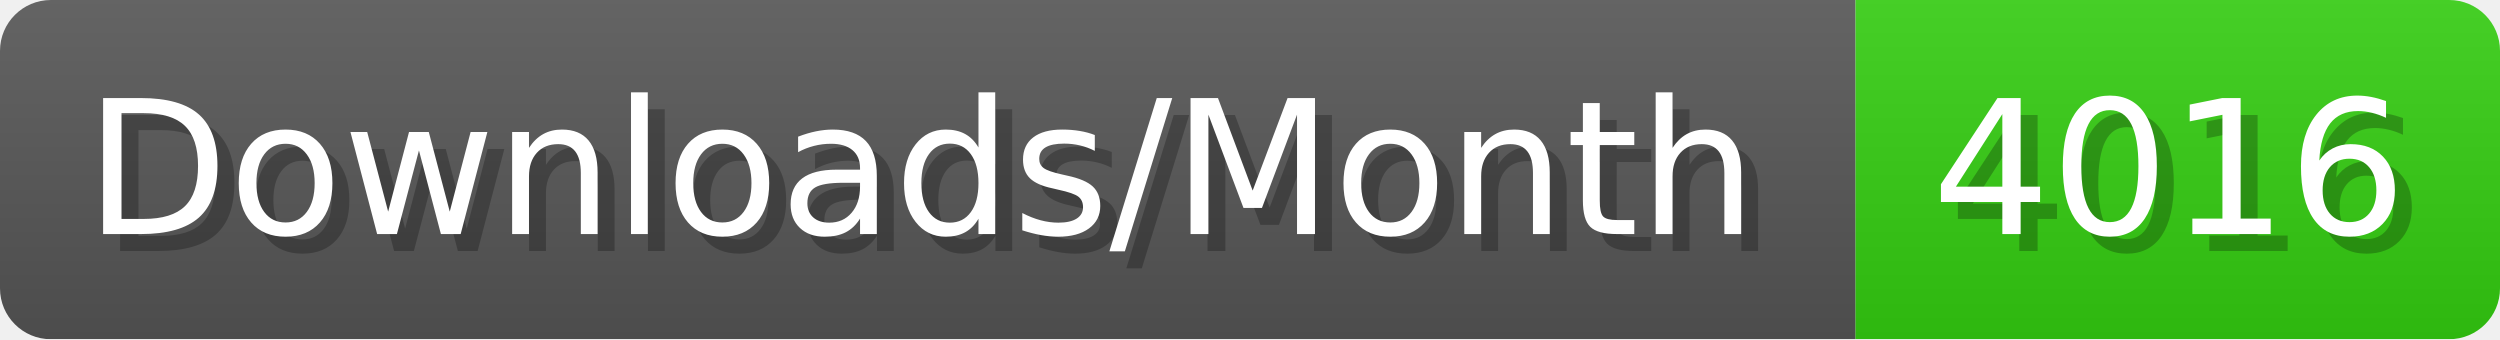
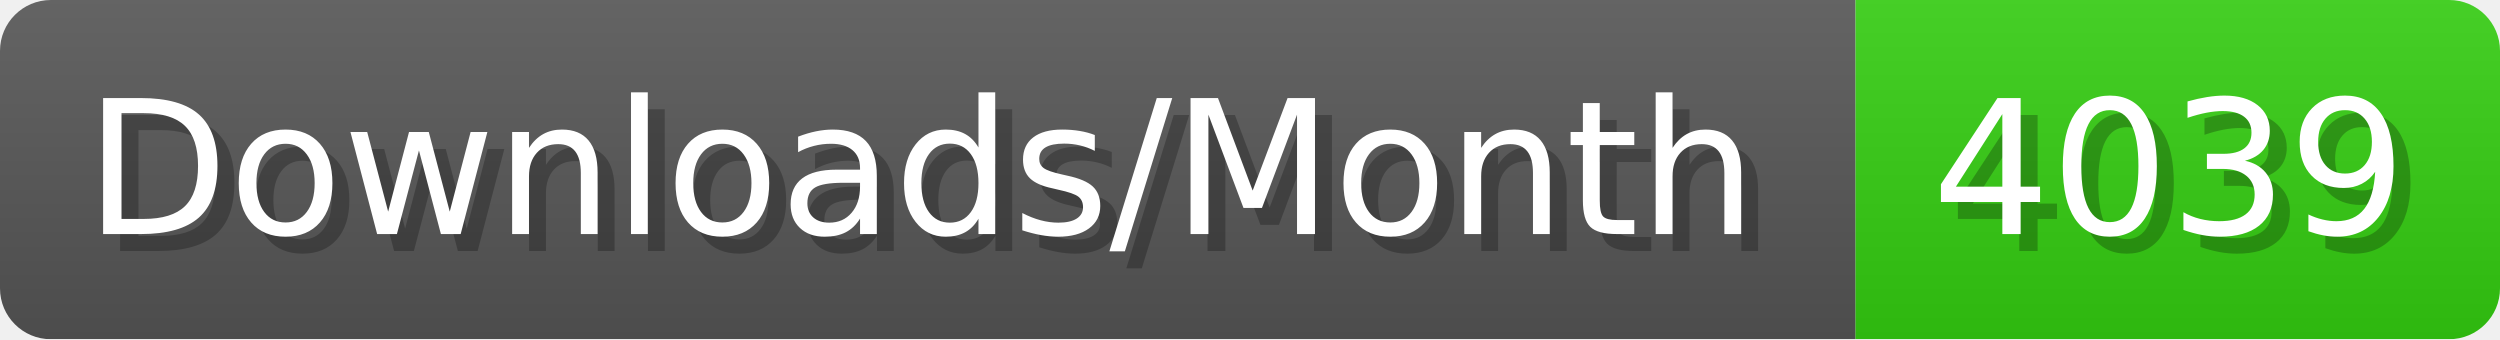
- <svg xmlns="http://www.w3.org/2000/svg" width="147.4" height="20" viewBox="0 0 1474 200" role="img" aria-label="Downloads/Month: 4016">
+ <svg xmlns="http://www.w3.org/2000/svg" width="147.4" height="20" viewBox="0 0 1474 200" role="img" aria-label="Downloads/Month: 4039">
  <linearGradient id="YlXUI" x2="0" y2="100%">
    <stop offset="0" stop-opacity=".1" stop-color="#EEE" />
    <stop offset="1" stop-opacity=".1" />
  </linearGradient>
  <mask id="JHhop">
    <rect width="1474" height="200" rx="30" fill="#FFF" />
  </mask>
  <g mask="url(#JHhop)">
    <rect width="1094" height="200" fill="#555" />
    <rect width="380" height="200" fill="#3C1" x="1094" />
    <rect width="1474" height="200" fill="url(#YlXUI)" />
  </g>
  <g aria-hidden="true" fill="#fff" text-anchor="start" font-family="Verdana,DejaVu Sans,sans-serif" font-size="110">
    <text x="60" y="148" textLength="994" fill="#000" opacity="0.25">Downloads/Month</text>
    <text x="50" y="138" textLength="994">Downloads/Month</text>
-     <text x="1149" y="148" textLength="280" fill="#000" opacity="0.25">4016</text>
-     <text x="1139" y="138" textLength="280">4016</text>
+     <text x="1149" y="148" textLength="280" fill="#000" opacity="0.25">4039</text>
+     <text x="1139" y="138" textLength="280">4039</text>
  </g>
</svg>
